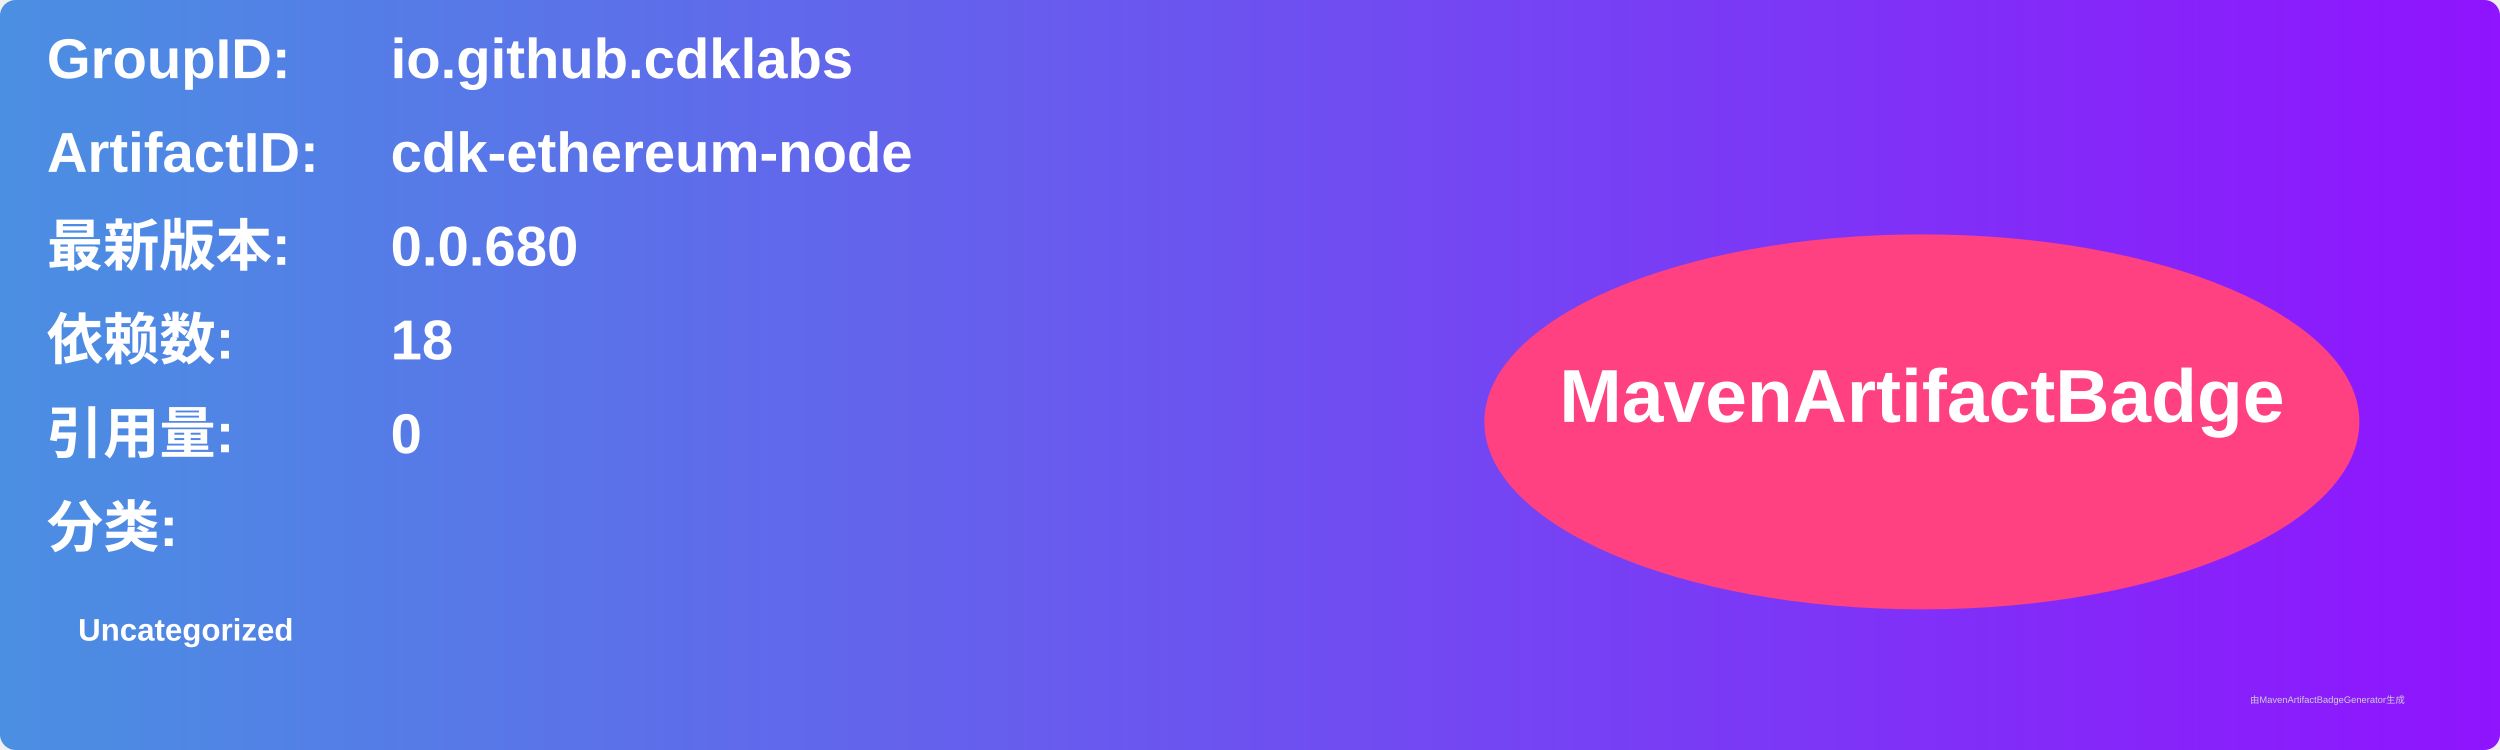
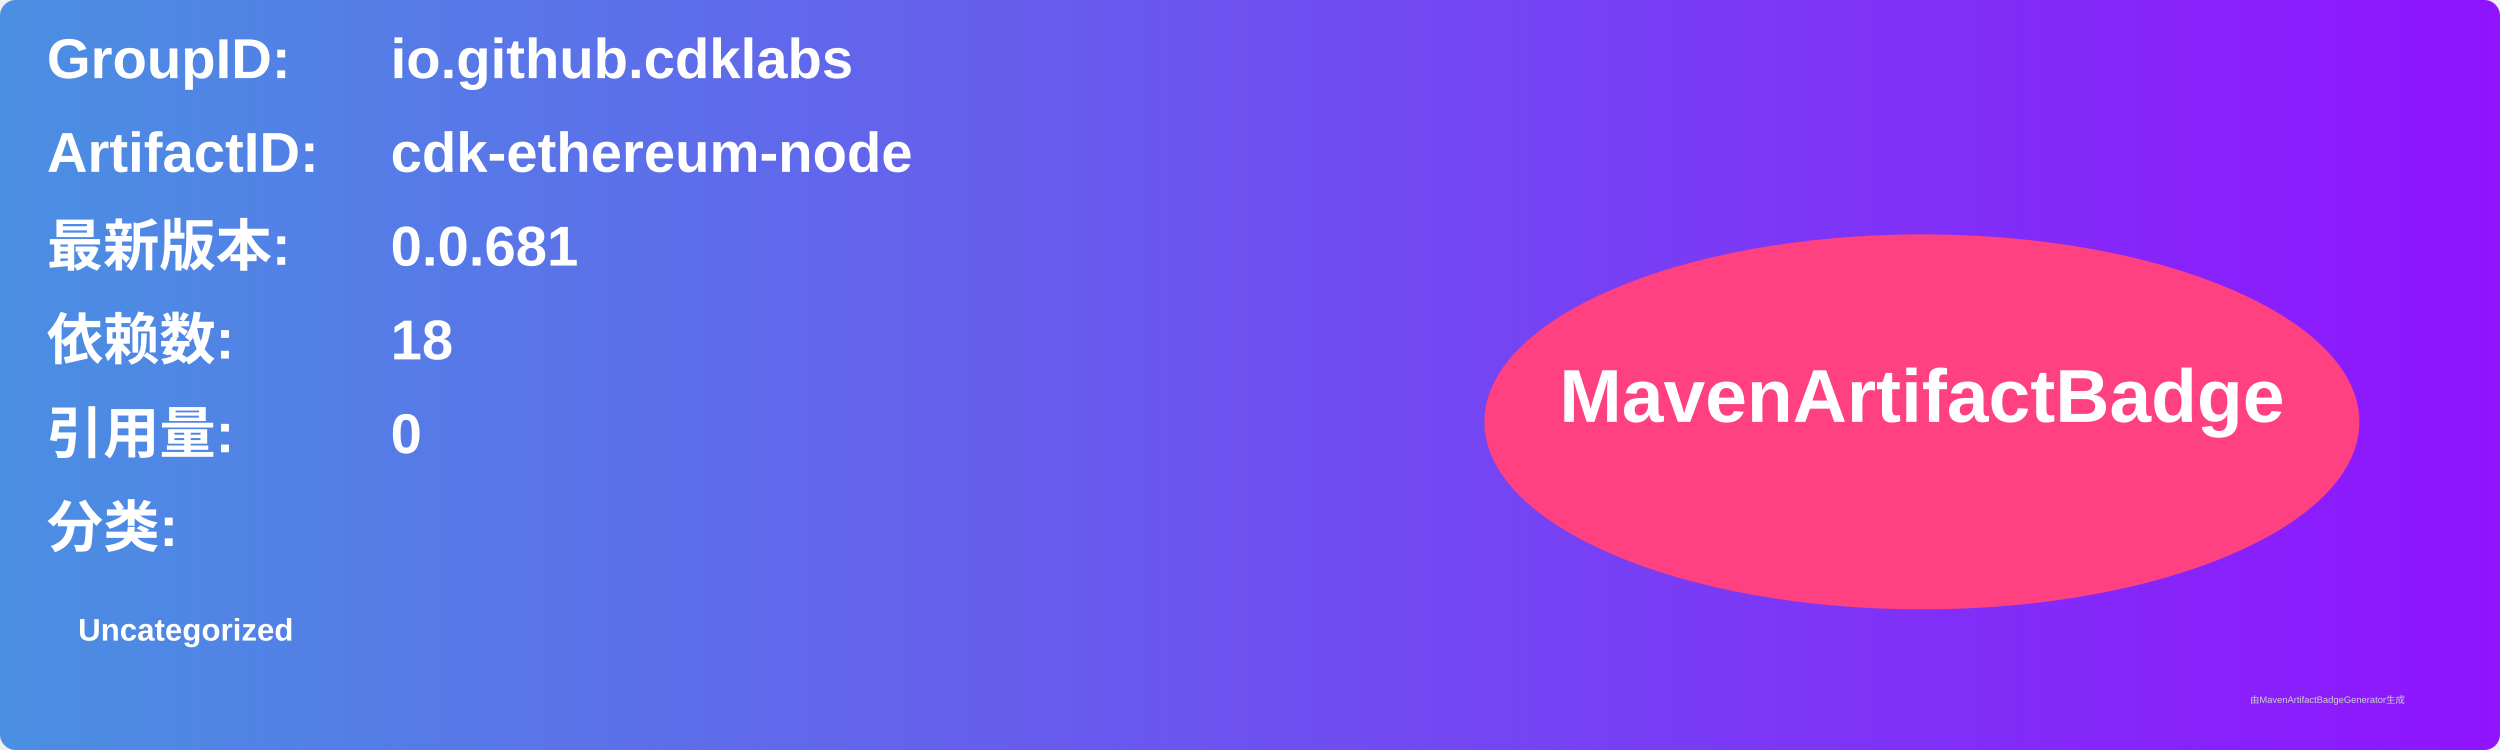
<svg xmlns="http://www.w3.org/2000/svg" width="800" height="240" viewBox="0 0 800 240">
  <linearGradient id="grad" x1="0%" y1="0%" x2="100%" y2="0%">
    <stop offset="0%" stop-color="#4a90e2" />
    <stop offset="100%" stop-color="#9013fe" />
  </linearGradient>
  <rect width="100%" height="100%" rx="5" ry="5" fill="url(#grad)" />
  <g transform="translate(15, 15)">
    <text x="0" y="10" font-family="Arial" font-size="18" fill="white" font-weight="bold" width="260">GroupID:</text>
    <text x="110" y="10" font-family="Arial" font-size="18" fill="white" font-weight="bold" width="460">io.github.cdklabs</text>
    <text x="0" y="40" font-family="Arial" font-size="18" fill="white" font-weight="bold" width="260">ArtifactID:</text>
    <text x="110" y="40" font-family="Arial" font-size="18" fill="white" font-weight="bold" width="460">cdk-ethereum-node</text>
    <text x="0" y="70" font-family="Arial" font-size="18" fill="white" font-weight="bold">最新版本:</text>
    <text x="110" y="70" font-family="Arial" font-size="18" fill="white" font-weight="bold">
-       <tspan font-weight="bold">0.0.680</tspan>
+       <tspan font-weight="bold">0.0.681</tspan>
    </text>
    <text x="0" y="100" font-family="Arial" font-size="18" fill="white" font-weight="bold">依赖数: </text>
    <text x="110" y="100" font-family="Arial" font-size="18" fill="white">
      <tspan font-weight="bold">18</tspan>
    </text>
    <text x="0" y="130" font-family="Arial" font-size="18" fill="white" font-weight="bold">引用量: </text>
    <text x="110" y="130" font-family="Arial" font-size="18" fill="white">
      <tspan font-weight="bold">0</tspan>
    </text>
    <text x="0" y="160" font-family="Arial" font-size="18" fill="white" font-weight="bold">分类:</text>
    <text x="10" y="190" font-family="Arial" font-size="10" fill="white">
      <tspan font-weight="bold">Uncategorized</tspan>
    </text>
    <ellipse cx="600" cy="120" rx="140" ry="60" fill="#ff4081" />
    <text x="600" y="120" text-anchor="middle" font-family="Arial" font-size="24" fill="white" font-weight="bold">MavenArtifactBadge</text>
  </g>
  <text x="720" y="225" font-family="Arial" font-size="3" fill="#d0d0d0">由MavenArtifactBadgeGenerator生成</text>
</svg>
